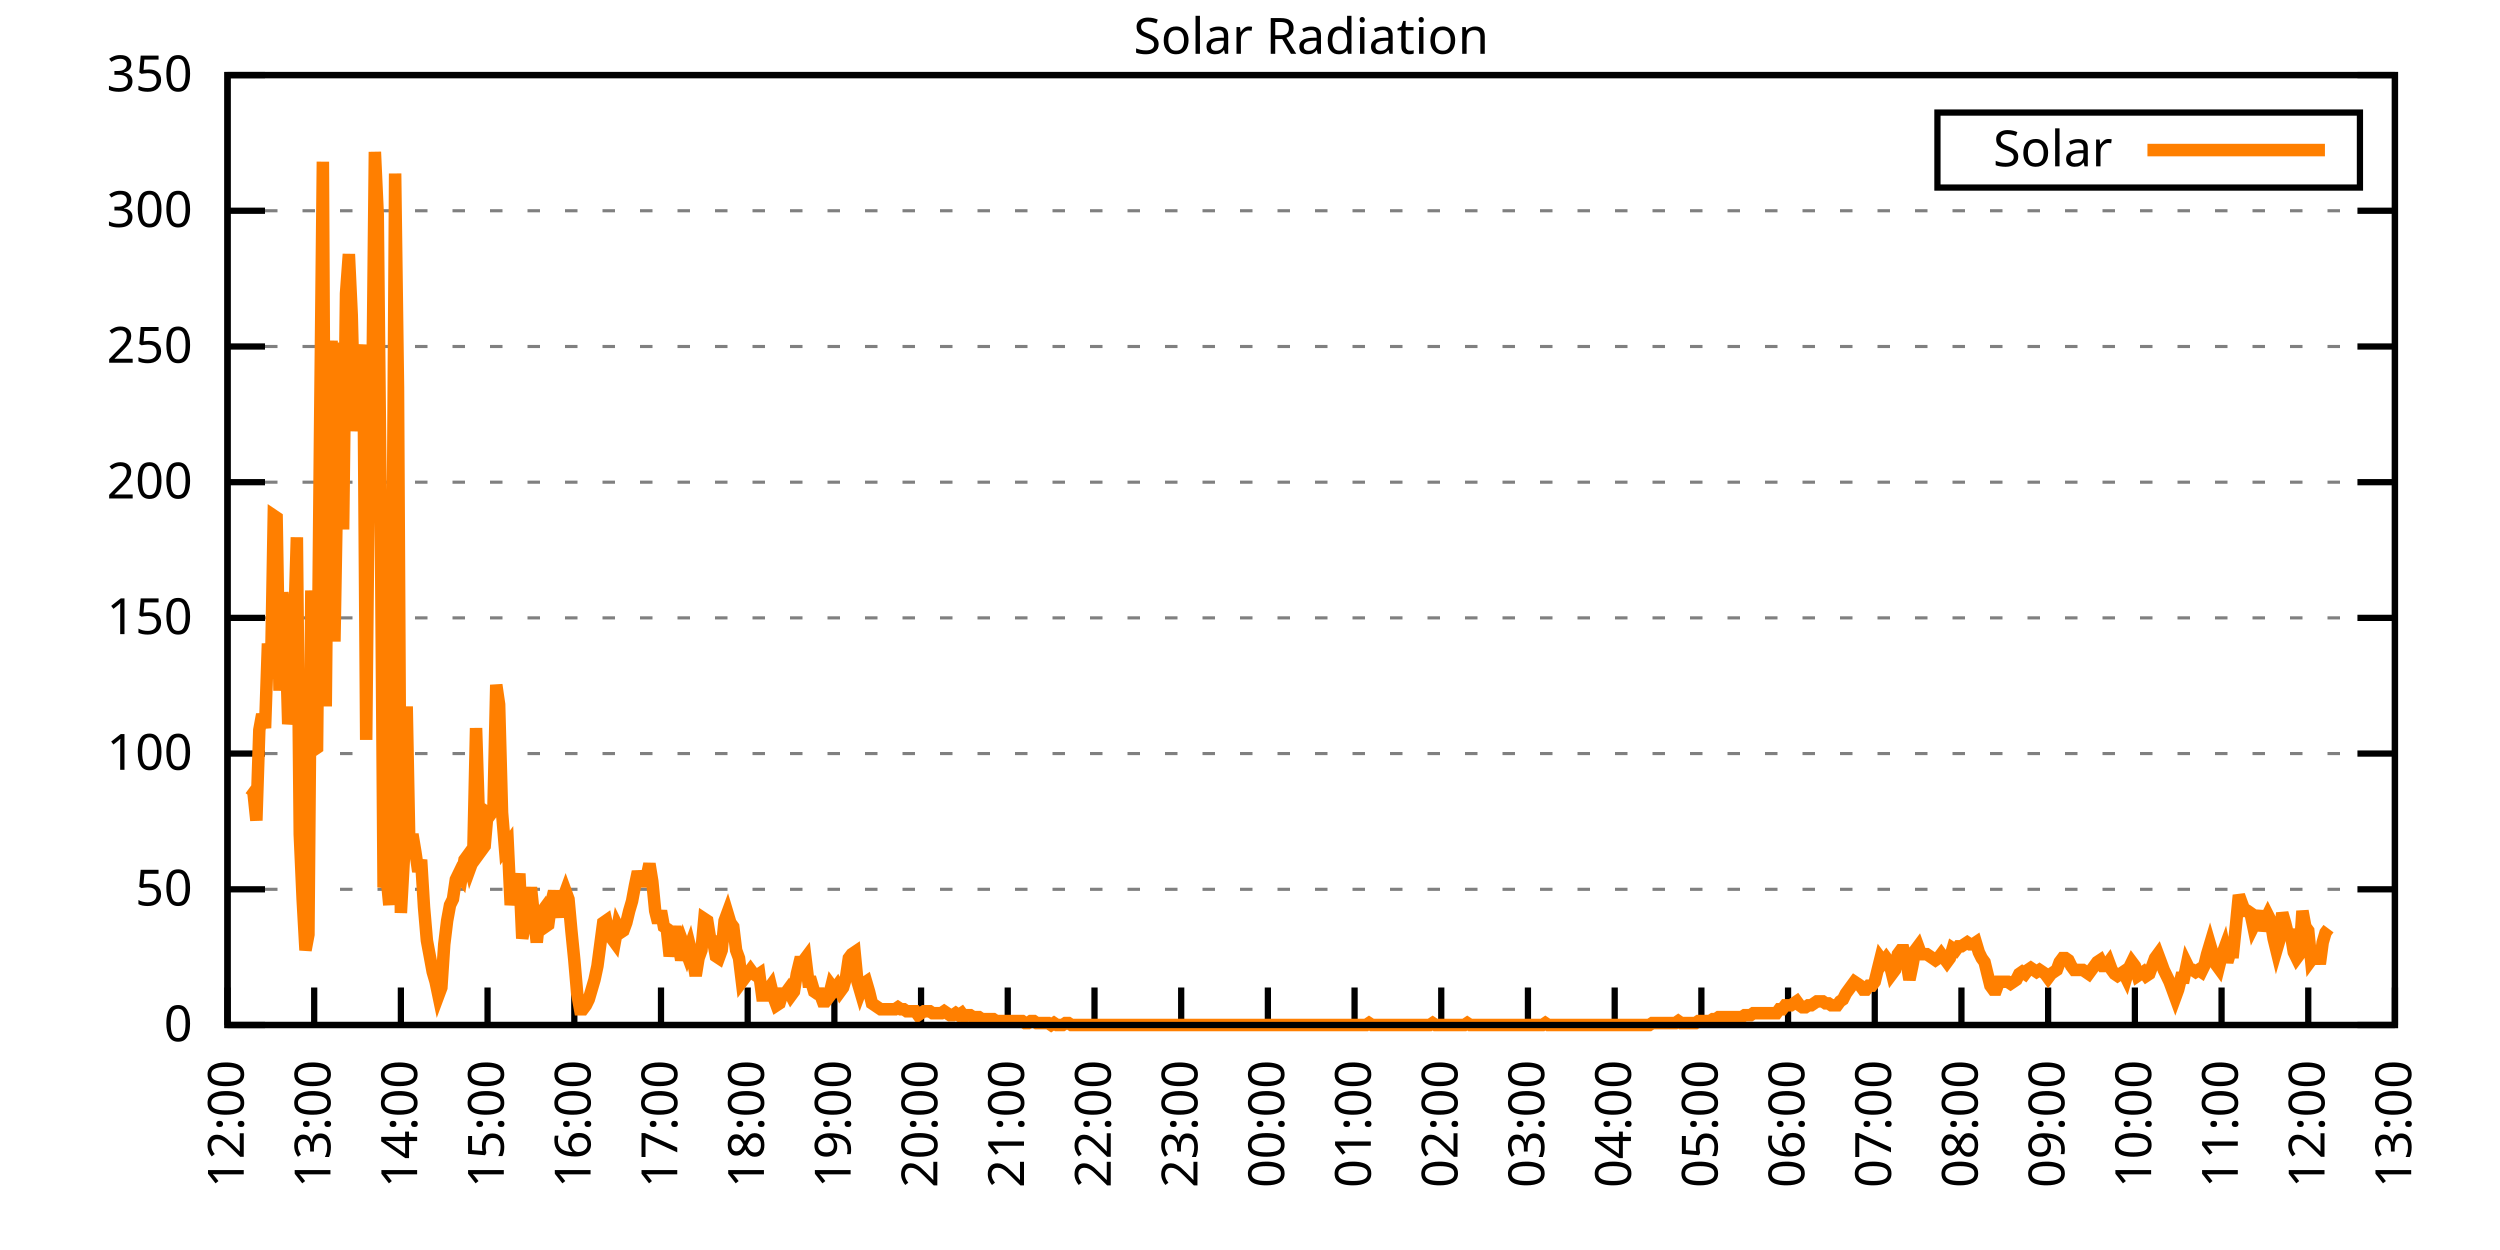
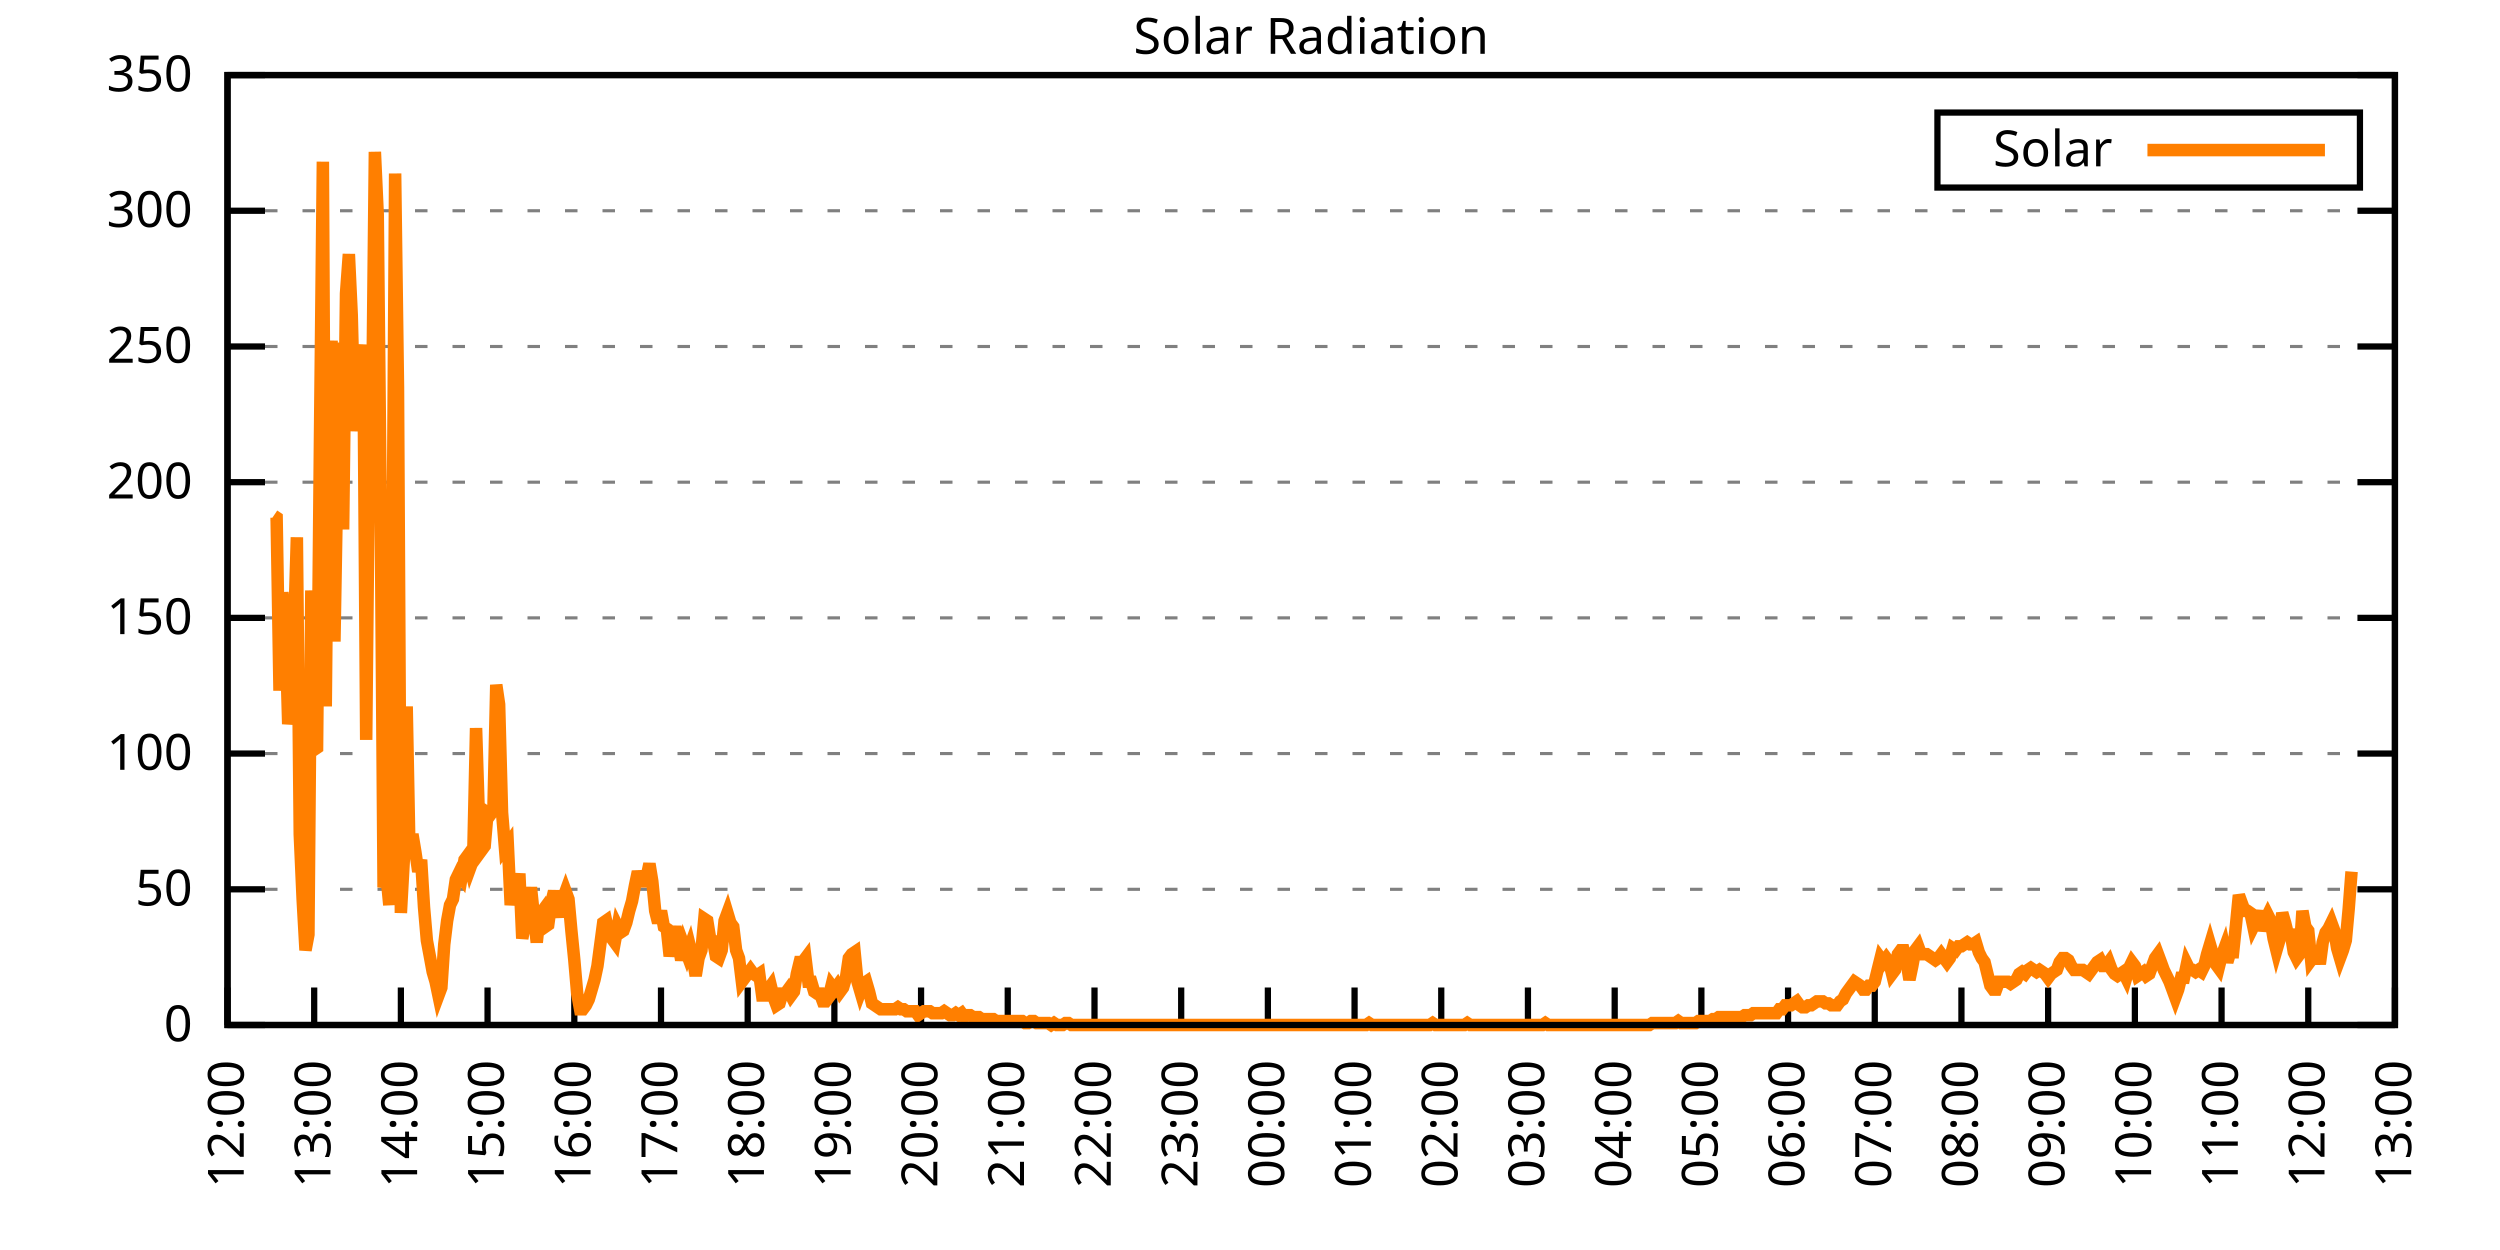
<svg xmlns="http://www.w3.org/2000/svg" xmlns:xlink="http://www.w3.org/1999/xlink" width="400" height="200" viewBox="0 0 400 200">
  <g id="gnuplot_canvas">
    <rect x="0" y="0" width="400" height="200" fill="none" />
    <defs>
      <circle id="gpDot" r="0.5" stroke-width="0.5" stroke="currentColor" />
      <path id="gpPt0" stroke-width="0.333" stroke="currentColor" d="M-1,0 h2 M0,-1 v2" />
      <path id="gpPt1" stroke-width="0.333" stroke="currentColor" d="M-1,-1 L1,1 M1,-1 L-1,1" />
      <path id="gpPt2" stroke-width="0.333" stroke="currentColor" d="M-1,0 L1,0 M0,-1 L0,1 M-1,-1 L1,1 M-1,1 L1,-1" />
      <rect id="gpPt3" stroke-width="0.333" stroke="currentColor" x="-1" y="-1" width="2" height="2" />
      <rect id="gpPt4" stroke-width="0.333" stroke="currentColor" fill="currentColor" x="-1" y="-1" width="2" height="2" />
      <circle id="gpPt5" stroke-width="0.333" stroke="currentColor" cx="0" cy="0" r="1" />
      <use xlink:href="#gpPt5" id="gpPt6" fill="currentColor" stroke="none" />
      <path id="gpPt7" stroke-width="0.333" stroke="currentColor" d="M0,-1.33 L-1.33,0.67 L1.33,0.67 z" />
      <use xlink:href="#gpPt7" id="gpPt8" fill="currentColor" stroke="none" />
      <use xlink:href="#gpPt7" id="gpPt9" stroke="currentColor" transform="rotate(180)" />
      <use xlink:href="#gpPt9" id="gpPt10" fill="currentColor" stroke="none" />
      <use xlink:href="#gpPt3" id="gpPt11" stroke="currentColor" transform="rotate(45)" />
      <use xlink:href="#gpPt11" id="gpPt12" fill="currentColor" stroke="none" />
      <path id="gpPt13" stroke-width="0.333" stroke="currentColor" d="M0,1.330 L1.265,0.411 L0.782,-1.067 L-0.782,-1.076 L-1.265,0.411 z" />
      <use xlink:href="#gpPt13" id="gpPt14" fill="currentColor" stroke="none" />
      <filter id="textbox" filterUnits="objectBoundingBox" x="0" y="0" height="1" width="1">
        <feFlood flood-color="white" flood-opacity="1" result="bgnd" />
        <feComposite in="SourceGraphic" in2="bgnd" operator="atop" />
      </filter>
      <filter id="greybox" filterUnits="objectBoundingBox" x="0" y="0" height="1" width="1">
        <feFlood flood-color="lightgrey" flood-opacity="1" result="grey" />
        <feComposite in="SourceGraphic" in2="grey" operator="atop" />
      </filter>
    </defs>
    <g fill="none" color="white" stroke="currentColor" stroke-width="1.00" stroke-linecap="butt" stroke-linejoin="miter">
</g>
    <g fill="none" color="black" stroke="currentColor" stroke-width="1.00" stroke-linecap="butt" stroke-linejoin="miter">
      <g stroke="none" shape-rendering="crispEdges">
        <polygon fill="rgb(255, 255, 255)" points="36.40,164.00 383.18,164.00 383.18,12.02 36.40,12.02 " />
      </g>
    </g>
    <g fill="none" color="black" stroke="currentColor" stroke-width="1.00" stroke-linecap="butt" stroke-linejoin="miter">
</g>
    <g fill="none" color="black" stroke="black" stroke-width="0.50" stroke-linecap="butt" stroke-linejoin="miter">
</g>
    <g fill="none" color="gray" stroke="currentColor" stroke-width="0.50" stroke-linecap="butt" stroke-linejoin="miter">
      <path stroke="gray" stroke-dasharray="2,4" class="gridline" d="M36.40,164.00 L383.19,164.00  " />
    </g>
    <g fill="none" color="gray" stroke="gray" stroke-width="1.00" stroke-linecap="butt" stroke-linejoin="miter">
</g>
    <g fill="none" color="black" stroke="currentColor" stroke-width="1.00" stroke-linecap="butt" stroke-linejoin="miter">
      <path stroke="black" d="M36.40,164.00 L42.40,164.00 M383.19,164.00 L377.19,164.00  " />
      <g transform="translate(30.80,166.60)" stroke="none" fill="black" font-family="Sans" font-size="8.00" text-anchor="end">
        <text>
          <tspan font-family="Sans"> 0</tspan>
        </text>
      </g>
    </g>
    <g fill="none" color="black" stroke="currentColor" stroke-width="1.00" stroke-linecap="butt" stroke-linejoin="miter">
</g>
    <g fill="none" color="black" stroke="black" stroke-width="0.50" stroke-linecap="butt" stroke-linejoin="miter">
</g>
    <g fill="none" color="gray" stroke="currentColor" stroke-width="0.50" stroke-linecap="butt" stroke-linejoin="miter">
      <path stroke="gray" stroke-dasharray="2,4" class="gridline" d="M36.40,142.29 L383.19,142.29  " />
    </g>
    <g fill="none" color="gray" stroke="gray" stroke-width="1.00" stroke-linecap="butt" stroke-linejoin="miter">
</g>
    <g fill="none" color="black" stroke="currentColor" stroke-width="1.00" stroke-linecap="butt" stroke-linejoin="miter">
      <path stroke="black" d="M36.40,142.29 L42.40,142.29 M383.19,142.29 L377.19,142.29  " />
      <g transform="translate(30.80,144.89)" stroke="none" fill="black" font-family="Sans" font-size="8.00" text-anchor="end">
        <text>
          <tspan font-family="Sans"> 50</tspan>
        </text>
      </g>
    </g>
    <g fill="none" color="black" stroke="currentColor" stroke-width="1.00" stroke-linecap="butt" stroke-linejoin="miter">
</g>
    <g fill="none" color="black" stroke="black" stroke-width="0.50" stroke-linecap="butt" stroke-linejoin="miter">
</g>
    <g fill="none" color="gray" stroke="currentColor" stroke-width="0.50" stroke-linecap="butt" stroke-linejoin="miter">
      <path stroke="gray" stroke-dasharray="2,4" class="gridline" d="M36.40,120.57 L383.19,120.57  " />
    </g>
    <g fill="none" color="gray" stroke="gray" stroke-width="1.00" stroke-linecap="butt" stroke-linejoin="miter">
</g>
    <g fill="none" color="black" stroke="currentColor" stroke-width="1.00" stroke-linecap="butt" stroke-linejoin="miter">
      <path stroke="black" d="M36.40,120.57 L42.40,120.57 M383.19,120.57 L377.19,120.57  " />
      <g transform="translate(30.80,123.17)" stroke="none" fill="black" font-family="Sans" font-size="8.00" text-anchor="end">
        <text>
          <tspan font-family="Sans"> 100</tspan>
        </text>
      </g>
    </g>
    <g fill="none" color="black" stroke="currentColor" stroke-width="1.00" stroke-linecap="butt" stroke-linejoin="miter">
</g>
    <g fill="none" color="black" stroke="black" stroke-width="0.50" stroke-linecap="butt" stroke-linejoin="miter">
</g>
    <g fill="none" color="gray" stroke="currentColor" stroke-width="0.50" stroke-linecap="butt" stroke-linejoin="miter">
      <path stroke="gray" stroke-dasharray="2,4" class="gridline" d="M36.40,98.86 L383.19,98.86  " />
    </g>
    <g fill="none" color="gray" stroke="gray" stroke-width="1.00" stroke-linecap="butt" stroke-linejoin="miter">
</g>
    <g fill="none" color="black" stroke="currentColor" stroke-width="1.00" stroke-linecap="butt" stroke-linejoin="miter">
      <path stroke="black" d="M36.40,98.86 L42.40,98.86 M383.19,98.86 L377.19,98.86  " />
      <g transform="translate(30.80,101.46)" stroke="none" fill="black" font-family="Sans" font-size="8.00" text-anchor="end">
        <text>
          <tspan font-family="Sans"> 150</tspan>
        </text>
      </g>
    </g>
    <g fill="none" color="black" stroke="currentColor" stroke-width="1.00" stroke-linecap="butt" stroke-linejoin="miter">
</g>
    <g fill="none" color="black" stroke="black" stroke-width="0.50" stroke-linecap="butt" stroke-linejoin="miter">
</g>
    <g fill="none" color="gray" stroke="currentColor" stroke-width="0.50" stroke-linecap="butt" stroke-linejoin="miter">
      <path stroke="gray" stroke-dasharray="2,4" class="gridline" d="M36.40,77.15 L383.19,77.15  " />
    </g>
    <g fill="none" color="gray" stroke="gray" stroke-width="1.00" stroke-linecap="butt" stroke-linejoin="miter">
</g>
    <g fill="none" color="black" stroke="currentColor" stroke-width="1.00" stroke-linecap="butt" stroke-linejoin="miter">
      <path stroke="black" d="M36.40,77.15 L42.40,77.15 M383.19,77.15 L377.19,77.15  " />
      <g transform="translate(30.80,79.75)" stroke="none" fill="black" font-family="Sans" font-size="8.00" text-anchor="end">
        <text>
          <tspan font-family="Sans"> 200</tspan>
        </text>
      </g>
    </g>
    <g fill="none" color="black" stroke="currentColor" stroke-width="1.00" stroke-linecap="butt" stroke-linejoin="miter">
</g>
    <g fill="none" color="black" stroke="black" stroke-width="0.50" stroke-linecap="butt" stroke-linejoin="miter">
</g>
    <g fill="none" color="gray" stroke="currentColor" stroke-width="0.50" stroke-linecap="butt" stroke-linejoin="miter">
      <path stroke="gray" stroke-dasharray="2,4" class="gridline" d="M36.40,55.44 L383.19,55.44  " />
    </g>
    <g fill="none" color="gray" stroke="gray" stroke-width="1.00" stroke-linecap="butt" stroke-linejoin="miter">
</g>
    <g fill="none" color="black" stroke="currentColor" stroke-width="1.00" stroke-linecap="butt" stroke-linejoin="miter">
      <path stroke="black" d="M36.40,55.44 L42.40,55.44 M383.19,55.44 L377.19,55.44  " />
      <g transform="translate(30.80,58.04)" stroke="none" fill="black" font-family="Sans" font-size="8.00" text-anchor="end">
        <text>
          <tspan font-family="Sans"> 250</tspan>
        </text>
      </g>
    </g>
    <g fill="none" color="black" stroke="currentColor" stroke-width="1.00" stroke-linecap="butt" stroke-linejoin="miter">
</g>
    <g fill="none" color="black" stroke="black" stroke-width="0.50" stroke-linecap="butt" stroke-linejoin="miter">
</g>
    <g fill="none" color="gray" stroke="currentColor" stroke-width="0.50" stroke-linecap="butt" stroke-linejoin="miter">
      <path stroke="gray" stroke-dasharray="2,4" class="gridline" d="M36.40,33.72 L383.19,33.72  " />
    </g>
    <g fill="none" color="gray" stroke="gray" stroke-width="1.00" stroke-linecap="butt" stroke-linejoin="miter">
</g>
    <g fill="none" color="black" stroke="currentColor" stroke-width="1.00" stroke-linecap="butt" stroke-linejoin="miter">
      <path stroke="black" d="M36.40,33.72 L42.40,33.72 M383.19,33.72 L377.19,33.72  " />
      <g transform="translate(30.80,36.32)" stroke="none" fill="black" font-family="Sans" font-size="8.00" text-anchor="end">
        <text>
          <tspan font-family="Sans"> 300</tspan>
        </text>
      </g>
    </g>
    <g fill="none" color="black" stroke="currentColor" stroke-width="1.00" stroke-linecap="butt" stroke-linejoin="miter">
</g>
    <g fill="none" color="black" stroke="black" stroke-width="0.50" stroke-linecap="butt" stroke-linejoin="miter">
</g>
    <g fill="none" color="gray" stroke="currentColor" stroke-width="0.50" stroke-linecap="butt" stroke-linejoin="miter">
      <path stroke="gray" stroke-dasharray="2,4" class="gridline" d="M36.40,12.01 L383.19,12.01  " />
    </g>
    <g fill="none" color="gray" stroke="gray" stroke-width="1.00" stroke-linecap="butt" stroke-linejoin="miter">
</g>
    <g fill="none" color="black" stroke="currentColor" stroke-width="1.00" stroke-linecap="butt" stroke-linejoin="miter">
      <path stroke="black" d="M36.40,12.01 L42.40,12.01 M383.19,12.01 L377.19,12.01  " />
      <g transform="translate(30.80,14.61)" stroke="none" fill="black" font-family="Sans" font-size="8.00" text-anchor="end">
        <text>
          <tspan font-family="Sans"> 350</tspan>
        </text>
      </g>
    </g>
    <g fill="none" color="black" stroke="currentColor" stroke-width="1.00" stroke-linecap="butt" stroke-linejoin="miter">
      <path stroke="black" d="M36.40,164.00 L36.40,158.00  " />
      <g transform="translate(39.00,169.60) rotate(270.00)" stroke="none" fill="black" font-family="Sans" font-size="8.00" text-anchor="end">
        <text>
          <tspan font-family="Sans">12:00</tspan>
        </text>
      </g>
    </g>
    <g fill="none" color="black" stroke="currentColor" stroke-width="1.00" stroke-linecap="butt" stroke-linejoin="miter">
      <path stroke="black" d="M50.27,164.00 L50.27,158.00  " />
      <g transform="translate(52.87,169.60) rotate(270.00)" stroke="none" fill="black" font-family="Sans" font-size="8.00" text-anchor="end">
        <text>
          <tspan font-family="Sans">13:00</tspan>
        </text>
      </g>
    </g>
    <g fill="none" color="black" stroke="currentColor" stroke-width="1.00" stroke-linecap="butt" stroke-linejoin="miter">
      <path stroke="black" d="M64.14,164.00 L64.14,158.00  " />
      <g transform="translate(66.74,169.60) rotate(270.00)" stroke="none" fill="black" font-family="Sans" font-size="8.00" text-anchor="end">
        <text>
          <tspan font-family="Sans">14:00</tspan>
        </text>
      </g>
    </g>
    <g fill="none" color="black" stroke="currentColor" stroke-width="1.00" stroke-linecap="butt" stroke-linejoin="miter">
      <path stroke="black" d="M78.01,164.00 L78.01,158.00  " />
      <g transform="translate(80.61,169.60) rotate(270.00)" stroke="none" fill="black" font-family="Sans" font-size="8.00" text-anchor="end">
        <text>
          <tspan font-family="Sans">15:00</tspan>
        </text>
      </g>
    </g>
    <g fill="none" color="black" stroke="currentColor" stroke-width="1.00" stroke-linecap="butt" stroke-linejoin="miter">
      <path stroke="black" d="M91.89,164.00 L91.89,158.00  " />
      <g transform="translate(94.49,169.60) rotate(270.00)" stroke="none" fill="black" font-family="Sans" font-size="8.00" text-anchor="end">
        <text>
          <tspan font-family="Sans">16:00</tspan>
        </text>
      </g>
    </g>
    <g fill="none" color="black" stroke="currentColor" stroke-width="1.00" stroke-linecap="butt" stroke-linejoin="miter">
      <path stroke="black" d="M105.76,164.00 L105.76,158.00  " />
      <g transform="translate(108.36,169.60) rotate(270.00)" stroke="none" fill="black" font-family="Sans" font-size="8.00" text-anchor="end">
        <text>
          <tspan font-family="Sans">17:00</tspan>
        </text>
      </g>
    </g>
    <g fill="none" color="black" stroke="currentColor" stroke-width="1.00" stroke-linecap="butt" stroke-linejoin="miter">
      <path stroke="black" d="M119.63,164.00 L119.63,158.00  " />
      <g transform="translate(122.23,169.60) rotate(270.00)" stroke="none" fill="black" font-family="Sans" font-size="8.00" text-anchor="end">
        <text>
          <tspan font-family="Sans">18:00</tspan>
        </text>
      </g>
    </g>
    <g fill="none" color="black" stroke="currentColor" stroke-width="1.00" stroke-linecap="butt" stroke-linejoin="miter">
      <path stroke="black" d="M133.50,164.00 L133.50,158.00  " />
      <g transform="translate(136.10,169.60) rotate(270.00)" stroke="none" fill="black" font-family="Sans" font-size="8.00" text-anchor="end">
        <text>
          <tspan font-family="Sans">19:00</tspan>
        </text>
      </g>
    </g>
    <g fill="none" color="black" stroke="currentColor" stroke-width="1.00" stroke-linecap="butt" stroke-linejoin="miter">
      <path stroke="black" d="M147.37,164.00 L147.37,158.00  " />
      <g transform="translate(149.97,169.60) rotate(270.00)" stroke="none" fill="black" font-family="Sans" font-size="8.00" text-anchor="end">
        <text>
          <tspan font-family="Sans">20:00</tspan>
        </text>
      </g>
    </g>
    <g fill="none" color="black" stroke="currentColor" stroke-width="1.00" stroke-linecap="butt" stroke-linejoin="miter">
      <path stroke="black" d="M161.24,164.00 L161.24,158.00  " />
      <g transform="translate(163.84,169.60) rotate(270.00)" stroke="none" fill="black" font-family="Sans" font-size="8.00" text-anchor="end">
        <text>
          <tspan font-family="Sans">21:00</tspan>
        </text>
      </g>
    </g>
    <g fill="none" color="black" stroke="currentColor" stroke-width="1.00" stroke-linecap="butt" stroke-linejoin="miter">
      <path stroke="black" d="M175.12,164.00 L175.12,158.00  " />
      <g transform="translate(177.72,169.60) rotate(270.00)" stroke="none" fill="black" font-family="Sans" font-size="8.00" text-anchor="end">
        <text>
          <tspan font-family="Sans">22:00</tspan>
        </text>
      </g>
    </g>
    <g fill="none" color="black" stroke="currentColor" stroke-width="1.00" stroke-linecap="butt" stroke-linejoin="miter">
      <path stroke="black" d="M188.99,164.00 L188.99,158.00  " />
      <g transform="translate(191.59,169.60) rotate(270.00)" stroke="none" fill="black" font-family="Sans" font-size="8.00" text-anchor="end">
        <text>
          <tspan font-family="Sans">23:00</tspan>
        </text>
      </g>
    </g>
    <g fill="none" color="black" stroke="currentColor" stroke-width="1.00" stroke-linecap="butt" stroke-linejoin="miter">
      <path stroke="black" d="M202.86,164.00 L202.86,158.00  " />
      <g transform="translate(205.46,169.60) rotate(270.00)" stroke="none" fill="black" font-family="Sans" font-size="8.00" text-anchor="end">
        <text>
          <tspan font-family="Sans">00:00</tspan>
        </text>
      </g>
    </g>
    <g fill="none" color="black" stroke="currentColor" stroke-width="1.00" stroke-linecap="butt" stroke-linejoin="miter">
      <path stroke="black" d="M216.73,164.00 L216.73,158.00  " />
      <g transform="translate(219.33,169.60) rotate(270.00)" stroke="none" fill="black" font-family="Sans" font-size="8.00" text-anchor="end">
        <text>
          <tspan font-family="Sans">01:00</tspan>
        </text>
      </g>
    </g>
    <g fill="none" color="black" stroke="currentColor" stroke-width="1.00" stroke-linecap="butt" stroke-linejoin="miter">
      <path stroke="black" d="M230.60,164.00 L230.60,158.00  " />
      <g transform="translate(233.20,169.60) rotate(270.00)" stroke="none" fill="black" font-family="Sans" font-size="8.00" text-anchor="end">
        <text>
          <tspan font-family="Sans">02:00</tspan>
        </text>
      </g>
    </g>
    <g fill="none" color="black" stroke="currentColor" stroke-width="1.00" stroke-linecap="butt" stroke-linejoin="miter">
      <path stroke="black" d="M244.47,164.00 L244.47,158.00  " />
      <g transform="translate(247.07,169.60) rotate(270.00)" stroke="none" fill="black" font-family="Sans" font-size="8.00" text-anchor="end">
        <text>
          <tspan font-family="Sans">03:00</tspan>
        </text>
      </g>
    </g>
    <g fill="none" color="black" stroke="currentColor" stroke-width="1.00" stroke-linecap="butt" stroke-linejoin="miter">
      <path stroke="black" d="M258.35,164.00 L258.35,158.00  " />
      <g transform="translate(260.95,169.60) rotate(270.00)" stroke="none" fill="black" font-family="Sans" font-size="8.00" text-anchor="end">
        <text>
          <tspan font-family="Sans">04:00</tspan>
        </text>
      </g>
    </g>
    <g fill="none" color="black" stroke="currentColor" stroke-width="1.00" stroke-linecap="butt" stroke-linejoin="miter">
      <path stroke="black" d="M272.22,164.00 L272.22,158.00  " />
      <g transform="translate(274.82,169.60) rotate(270.00)" stroke="none" fill="black" font-family="Sans" font-size="8.00" text-anchor="end">
        <text>
          <tspan font-family="Sans">05:00</tspan>
        </text>
      </g>
    </g>
    <g fill="none" color="black" stroke="currentColor" stroke-width="1.00" stroke-linecap="butt" stroke-linejoin="miter">
      <path stroke="black" d="M286.09,164.00 L286.09,158.00  " />
      <g transform="translate(288.69,169.60) rotate(270.00)" stroke="none" fill="black" font-family="Sans" font-size="8.00" text-anchor="end">
        <text>
          <tspan font-family="Sans">06:00</tspan>
        </text>
      </g>
    </g>
    <g fill="none" color="black" stroke="currentColor" stroke-width="1.00" stroke-linecap="butt" stroke-linejoin="miter">
      <path stroke="black" d="M299.96,164.00 L299.96,158.00  " />
      <g transform="translate(302.56,169.60) rotate(270.00)" stroke="none" fill="black" font-family="Sans" font-size="8.00" text-anchor="end">
        <text>
          <tspan font-family="Sans">07:00</tspan>
        </text>
      </g>
    </g>
    <g fill="none" color="black" stroke="currentColor" stroke-width="1.00" stroke-linecap="butt" stroke-linejoin="miter">
      <path stroke="black" d="M313.83,164.00 L313.83,158.00  " />
      <g transform="translate(316.43,169.60) rotate(270.00)" stroke="none" fill="black" font-family="Sans" font-size="8.00" text-anchor="end">
        <text>
          <tspan font-family="Sans">08:00</tspan>
        </text>
      </g>
    </g>
    <g fill="none" color="black" stroke="currentColor" stroke-width="1.00" stroke-linecap="butt" stroke-linejoin="miter">
      <path stroke="black" d="M327.70,164.00 L327.70,158.00  " />
      <g transform="translate(330.30,169.60) rotate(270.00)" stroke="none" fill="black" font-family="Sans" font-size="8.00" text-anchor="end">
        <text>
          <tspan font-family="Sans">09:00</tspan>
        </text>
      </g>
    </g>
    <g fill="none" color="black" stroke="currentColor" stroke-width="1.00" stroke-linecap="butt" stroke-linejoin="miter">
      <path stroke="black" d="M341.58,164.00 L341.58,158.00  " />
      <g transform="translate(344.18,169.60) rotate(270.00)" stroke="none" fill="black" font-family="Sans" font-size="8.00" text-anchor="end">
        <text>
          <tspan font-family="Sans">10:00</tspan>
        </text>
      </g>
    </g>
    <g fill="none" color="black" stroke="currentColor" stroke-width="1.00" stroke-linecap="butt" stroke-linejoin="miter">
      <path stroke="black" d="M355.45,164.00 L355.45,158.00  " />
      <g transform="translate(358.05,169.60) rotate(270.00)" stroke="none" fill="black" font-family="Sans" font-size="8.00" text-anchor="end">
        <text>
          <tspan font-family="Sans">11:00</tspan>
        </text>
      </g>
    </g>
    <g fill="none" color="black" stroke="currentColor" stroke-width="1.00" stroke-linecap="butt" stroke-linejoin="miter">
      <path stroke="black" d="M369.32,164.00 L369.32,158.00  " />
      <g transform="translate(371.92,169.60) rotate(270.00)" stroke="none" fill="black" font-family="Sans" font-size="8.00" text-anchor="end">
        <text>
          <tspan font-family="Sans">12:00</tspan>
        </text>
      </g>
    </g>
    <g fill="none" color="black" stroke="currentColor" stroke-width="1.00" stroke-linecap="butt" stroke-linejoin="miter">
      <path stroke="black" d="M383.19,164.00 L383.19,158.00  " />
      <g transform="translate(385.79,169.60) rotate(270.00)" stroke="none" fill="black" font-family="Sans" font-size="8.00" text-anchor="end">
        <text>
          <tspan font-family="Sans">13:00</tspan>
        </text>
      </g>
    </g>
    <g fill="none" color="black" stroke="currentColor" stroke-width="1.00" stroke-linecap="butt" stroke-linejoin="miter">
</g>
    <g fill="none" color="black" stroke="currentColor" stroke-width="1.00" stroke-linecap="butt" stroke-linejoin="miter">
      <path stroke="black" d="M36.40,12.01 L36.40,164.00 L383.19,164.00 L383.19,12.01 L36.40,12.01 Z  " />
    </g>
    <g fill="none" color="black" stroke="currentColor" stroke-width="1.00" stroke-linecap="butt" stroke-linejoin="miter">
</g>
    <g fill="none" color="black" stroke="currentColor" stroke-width="1.00" stroke-linecap="butt" stroke-linejoin="miter">
      <path stroke="black" d="M309.99,30.01 L309.99,18.01 L377.59,18.01 L377.59,30.01 L309.99,30.01 Z  " />
    </g>
    <g id="Solar_Radiation_plot_1">
      <g fill="none" color="white" stroke="black" stroke-width="2.00" stroke-linecap="butt" stroke-linejoin="miter">
</g>
      <g fill="none" color="black" stroke="currentColor" stroke-width="2.00" stroke-linecap="butt" stroke-linejoin="miter">
        <g transform="translate(337.99,26.61)" stroke="none" fill="black" font-family="Sans" font-size="8.00" text-anchor="end">
          <text>
            <tspan font-family="Sans">Solar</tspan>
          </text>
        </g>
      </g>
      <g fill="none" color="black" stroke="currentColor" stroke-width="2.00" stroke-linecap="butt" stroke-linejoin="miter">
-         <path stroke="rgb(255, 127,   0)" d="M343.59,24.01 L371.99,24.01 M40.10,127.50 L40.56,126.87 L41.02,131.28 L41.49,116.80 L41.95,114.29 L42.41,116.49   L42.87,102.96 L43.34,108.62 L43.80,82.51 L44.26,82.82 L44.72,110.51 L45.19,94.78 L45.65,99.50 L46.11,115.86   L46.57,112.71 L47.03,101.70 L47.50,85.97 L47.96,133.48 L48.42,143.86 L48.88,152.04 L49.35,149.53 L49.81,94.47   L50.27,119.95 L50.73,119.64 L51.20,69.61 L51.66,25.87 L52.12,113.03 L52.58,65.20 L53.05,54.51 L53.51,102.65   L53.97,75.90 L54.43,54.82 L54.90,84.71 L55.36,46.96 L55.82,40.66 L56.28,50.42 L56.75,68.98 L57.21,62.69   L57.67,60.17 L58.13,55.14 L58.59,118.38 L59.06,70.55 L59.52,67.72 L59.98,24.30 L60.44,34.37 L60.91,80.62   L61.37,141.98 L61.83,140.09 L62.29,144.81 L62.76,97.93 L63.22,27.76 L63.68,62.06 L64.14,146.07 L64.61,137.57   L65.07,113.03 L65.53,136.94 L65.99,133.48 L66.46,136.31 L66.92,139.46 L67.38,137.57 L67.84,145.12 L68.30,150.47   L68.77,152.99 L69.23,155.50 L69.69,157.08 L70.15,159.28 L70.62,158.02 L71.08,151.10 L71.54,147.32 L72.00,144.81   L72.47,143.86 L72.93,140.72 L73.39,139.77 L73.85,140.40 L74.32,137.57 L74.78,136.94 L75.24,138.83 L75.70,137.57   L76.17,116.49 L76.63,130.96 L77.09,136.00 L77.55,135.37 L78.01,130.02 L78.48,130.33 L78.94,129.70 L79.40,109.57   L79.86,112.71 L80.33,130.02 L80.79,135.68 L81.25,135.05 L81.71,144.81 L82.18,141.35 L82.64,143.23 L83.10,139.77   L83.56,150.16 L84.03,147.64 L84.49,146.07 L84.95,141.98 L85.41,146.38 L85.88,150.79 L86.34,146.38 L86.80,145.75   L87.26,148.27 L87.72,147.95 L88.19,144.49 L88.65,142.60 L89.11,144.81 L89.57,146.70 L90.04,143.86 L90.50,142.60   L90.96,143.86 L91.42,148.90 L91.89,153.62 L92.35,158.97 L92.81,161.48 L93.27,161.48 L93.74,160.85 L94.20,159.91   L94.66,158.34 L95.12,156.76 L95.59,154.56 L96.05,151.10 L96.51,147.64 L96.97,147.32 L97.44,149.53 L97.90,150.16   L98.36,150.79 L98.82,148.27 L99.28,149.21 L99.75,148.90 L100.21,147.64 L100.67,145.75 L101.13,144.18 L101.60,141.66   L102.06,139.46 L102.52,141.03 L102.98,141.03 L103.45,140.40 L103.91,138.20 L104.37,141.03 L104.83,145.75 L105.30,147.64   L105.76,145.75 L106.22,148.27 L106.68,148.58 L107.15,152.99 L107.61,150.47 L108.07,148.27 L108.53,150.79 L108.99,153.62   L109.46,151.41 L109.92,152.67 L110.38,151.41 L110.84,153.30 L111.31,156.13 L111.77,153.30 L112.23,152.04 L112.69,147.01   L113.16,147.32 L113.62,150.16 L114.08,150.47 L114.54,152.99 L115.01,153.30 L115.47,152.04 L115.93,147.32 L116.39,146.07   L116.86,147.64 L117.32,148.27 L117.78,152.04 L118.24,153.30 L118.70,157.08 L119.17,156.45 L119.63,155.82 L120.09,155.19   L120.55,155.82 L121.02,156.13 L121.48,155.82 L121.94,159.28 L122.40,159.28 L122.87,158.34 L123.33,157.71 L123.79,159.60   L124.25,160.85 L124.72,160.54 L125.18,158.97 L125.64,158.97 L126.10,158.34 L126.57,159.28 L127.03,158.65 L127.49,155.82   L127.95,153.93 L128.41,153.93 L128.88,153.30 L129.34,157.08 L129.80,157.08 L130.26,158.65 L130.73,158.97 L131.19,158.97   L131.65,160.22 L132.11,160.22 L132.58,159.60 L133.04,157.71 L133.50,158.34 L133.96,157.71 L134.43,158.65 L134.89,158.02   L135.35,156.45 L135.81,153.30 L136.28,152.67 L136.74,152.36 L137.20,157.08 L137.66,158.65 L138.13,157.39 L138.59,157.08   L139.05,158.65 L139.51,160.54 L139.97,160.85 L140.44,161.17 L140.90,161.48 L141.36,161.48 L141.82,161.48 L142.29,161.48   L142.75,161.48 L143.21,161.48 L143.67,161.17 L144.14,161.48 L144.60,161.48 L145.06,161.80 L145.52,161.80 L145.99,161.80   L146.45,161.80 L146.91,162.43 L147.37,162.11 L147.84,161.80 L148.30,161.80 L148.76,161.80 L149.22,162.11 L149.68,162.11   L150.15,162.11 L150.61,162.11 L151.07,161.80 L151.53,162.11 L152.00,162.43 L152.46,162.43 L152.92,162.11 L153.38,162.43   L153.85,162.11 L154.31,162.74 L154.77,162.43 L155.23,162.43 L155.70,162.74 L156.16,162.74 L156.62,162.74 L157.08,163.06   L157.55,163.06 L158.01,163.06 L158.47,163.06 L158.93,163.06 L159.39,163.37 L159.86,163.37 L160.32,163.37 L160.78,163.37   L161.24,163.37 L161.71,163.37 L162.17,163.37 L162.63,163.37 L163.09,163.37 L163.56,163.37 L164.02,163.69 L164.48,163.69   L164.94,163.37 L165.41,163.37 L165.87,163.69 L166.33,163.69 L166.79,163.69 L167.26,163.69 L167.72,163.69 L168.18,164.00   L168.64,163.69 L169.10,164.00 L169.57,164.00 L170.03,164.00 L170.49,163.69 L170.95,163.69 L171.42,164.00 L171.88,164.00   L172.34,164.00 L172.80,164.00 L173.27,164.00 L173.73,164.00 L174.19,164.00 L174.65,164.00 L175.12,164.00 L175.58,164.00   L176.04,164.00 L176.50,164.00 L176.97,164.00 L177.43,164.00 L177.89,164.00 L178.35,164.00 L178.82,164.00 L179.28,164.00   L179.74,164.00 L180.20,164.00 L180.66,164.00 L181.13,164.00 L181.59,164.00 L182.05,164.00 L182.51,164.00 L182.98,164.00   L183.44,164.00 L183.90,164.00 L184.36,164.00 L184.83,164.00 L185.29,164.00 L185.75,164.00 L186.21,164.00 L186.68,164.00   L187.14,164.00 L187.60,164.00 L188.06,164.00 L188.53,164.00 L188.99,164.00 L189.45,164.00 L189.91,164.00 L190.37,164.00   L190.84,164.00 L191.30,164.00 L191.76,164.00 L192.22,164.00 L192.69,164.00 L193.15,164.00 L193.61,164.00 L194.07,164.00   L194.54,164.00 L195.00,164.00 L195.46,164.00 L195.92,164.00 L196.39,164.00 L196.85,164.00 L197.31,164.00 L197.77,164.00   L198.24,164.00 L198.70,164.00 L199.16,164.00 L199.62,164.00 L200.08,164.00 L200.55,164.00 L201.01,164.00 L201.47,164.00   L201.93,164.00 L202.40,164.00 L202.86,164.00 L203.32,164.00 L203.78,164.00 L204.25,164.00 L204.71,164.00 L205.17,164.00   L205.63,164.00 L206.10,164.00 L206.56,164.00 L207.02,164.00 L207.48,164.00 L207.95,164.00 L208.41,164.00 L208.87,164.00   L209.33,164.00 L209.80,164.00 L210.26,164.00 L210.72,164.00 L211.18,164.00 L211.64,164.00 L212.11,164.00 L212.57,164.00   L213.03,164.00 L213.49,164.00 L213.96,164.00 L214.42,164.00 L214.88,164.00 L215.34,164.00 L215.81,164.00 L216.27,164.00   L216.73,164.00 L217.19,164.00 L217.66,164.00 L218.12,164.00 L218.58,164.00 L219.04,163.69 L219.51,164.00 L219.97,164.00   L220.43,164.00 L220.89,164.00 L221.35,164.00 L221.82,164.00 L222.28,164.00 L222.74,164.00 L223.20,164.00 L223.67,164.00   L224.13,164.00 L224.59,164.00 L225.05,164.00 L225.52,164.00 L225.98,164.00 L226.44,164.00 L226.90,164.00 L227.37,164.00   L227.83,164.00 L228.29,164.00 L228.75,164.00 L229.22,163.69 L229.68,164.00 L230.14,164.00 L230.60,164.00 L231.06,164.00   L231.53,164.00 L231.99,164.00 L232.45,164.00 L232.91,164.00 L233.38,164.00 L233.84,164.00 L234.30,164.00 L234.76,163.69   L235.23,164.00 L235.69,164.00 L236.15,164.00 L236.61,164.00 L237.08,164.00 L237.54,164.00 L238.00,164.00 L238.46,164.00   L238.93,164.00 L239.39,164.00 L239.85,164.00 L240.31,164.00 L240.77,164.00 L241.24,164.00 L241.70,164.00 L242.16,164.00   L242.62,164.00 L243.09,164.00 L243.55,164.00 L244.01,164.00 L244.47,164.00 L244.94,164.00 L245.40,164.00 L245.86,164.00   L246.32,164.00 L246.79,164.00 L247.25,163.69 L247.71,164.00 L248.17,164.00 L248.64,164.00 L249.10,164.00 L249.56,164.00   L250.02,164.00 L250.49,164.00 L250.95,164.00 L251.41,164.00 L251.87,164.00 L252.33,164.00 L252.80,164.00 L253.26,164.00   L253.72,164.00 L254.18,164.00 L254.65,164.00 L255.11,164.00 L255.57,164.00 L256.03,164.00 L256.50,164.00 L256.96,164.00   L257.42,164.00 L257.88,164.00 L258.35,164.00 L258.81,164.00 L259.27,164.00 L259.73,164.00 L260.20,164.00 L260.66,164.00   L261.12,164.00 L261.58,164.00 L262.04,164.00 L262.51,164.00 L262.97,164.00 L263.43,164.00 L263.89,164.00 L264.36,163.69   L264.82,163.69 L265.28,163.69 L265.74,163.69 L266.21,163.69 L266.67,163.69 L267.13,163.69 L267.59,163.69 L268.06,163.69   L268.52,163.37 L268.98,163.69 L269.44,163.69 L269.91,163.69 L270.37,163.69 L270.83,163.69 L271.29,163.69 L271.75,163.37   L272.22,163.37 L272.68,163.37 L273.14,163.37 L273.60,163.37 L274.07,163.06 L274.53,163.06 L274.99,162.74 L275.45,162.74   L275.92,162.74 L276.38,162.74 L276.84,162.74 L277.30,162.74 L277.77,162.74 L278.23,162.74 L278.69,162.74 L279.15,162.43   L279.62,162.43 L280.08,162.43 L280.54,162.11 L281.00,162.11 L281.46,162.11 L281.93,162.11 L282.39,162.11 L282.85,162.11   L283.31,162.11 L283.78,162.11 L284.24,162.11 L284.70,161.48 L285.16,161.48 L285.63,160.85 L286.09,160.85 L286.55,160.85   L287.01,160.54 L287.48,160.22 L287.94,160.85 L288.40,161.17 L288.86,161.17 L289.33,160.85 L289.79,160.85 L290.25,160.54   L290.71,160.22 L291.18,160.22 L291.64,160.22 L292.10,160.54 L292.56,160.54 L293.02,160.85 L293.49,160.85 L293.95,160.85   L294.41,160.22 L294.87,159.91 L295.34,158.97 L295.80,158.34 L296.26,157.71 L296.72,157.08 L297.19,157.39 L297.65,157.71   L298.11,158.34 L298.57,158.34 L299.04,157.71 L299.50,157.71 L299.96,157.08 L300.42,155.19 L300.89,153.30 L301.35,153.93   L301.81,153.30 L302.27,153.93 L302.73,155.82 L303.20,155.19 L303.66,152.67 L304.12,152.04 L304.58,152.04 L305.05,153.93   L305.51,156.76 L305.97,154.56 L306.43,152.04 L306.90,151.41 L307.36,152.67 L307.82,152.67 L308.28,152.67 L308.75,152.99   L309.21,153.30 L309.67,153.62 L310.13,153.30 L310.60,152.67 L311.06,153.30 L311.52,153.93 L311.98,153.30 L312.44,151.73   L312.91,152.04 L313.37,151.41 L313.83,151.41 L314.29,151.10 L314.76,150.79 L315.22,151.10 L315.68,151.10 L316.14,150.79   L316.61,152.36 L317.07,153.30 L317.53,153.93 L317.99,155.82 L318.46,157.71 L318.92,158.34 L319.38,158.34 L319.84,157.08   L320.31,157.08 L320.77,157.08 L321.23,157.08 L321.69,157.39 L322.15,157.08 L322.62,156.76 L323.08,155.82 L323.54,155.50   L324.00,155.82 L324.47,155.19 L324.93,154.88 L325.39,155.19 L325.85,155.50 L326.32,155.19 L326.78,155.50 L327.24,155.82   L327.70,156.45 L328.17,155.82 L328.63,155.50 L329.09,155.19 L329.55,153.93 L330.02,153.30 L330.48,153.30 L330.94,153.62   L331.40,154.56 L331.87,155.19 L332.33,155.19 L332.79,155.19 L333.25,155.19 L333.71,155.50 L334.18,155.82 L334.64,155.19   L335.10,154.56 L335.56,153.93 L336.03,153.62 L336.49,154.56 L336.95,154.56 L337.41,153.93 L337.88,155.19 L338.34,155.82   L338.80,156.13 L339.26,155.82 L339.73,155.50 L340.19,156.45 L340.65,154.88 L341.11,153.93 L341.58,154.56 L342.04,156.13   L342.50,155.82 L342.96,155.50 L343.42,156.13 L343.89,155.82 L344.35,154.56 L344.81,153.30 L345.27,152.67 L345.74,153.93   L346.20,155.19 L346.66,156.13 L347.12,157.08 L347.59,158.34 L348.05,159.60 L348.51,158.34 L348.97,156.45 L349.44,156.45   L349.90,154.25 L350.36,155.19 L350.82,155.19 L351.29,155.50 L351.75,155.19 L352.21,155.50 L352.67,154.56 L353.13,152.67   L353.60,151.10 L354.06,152.67 L354.52,154.25 L354.98,154.88 L355.45,152.99 L355.91,151.73 L356.37,153.93 L356.83,152.36   L357.30,152.36 L357.76,147.95 L358.22,143.23 L358.68,144.49 L359.15,145.75 L359.61,145.75 L360.07,146.07 L360.53,148.27   L361.00,147.32 L361.46,145.75 L361.92,148.90 L362.38,147.32 L362.84,146.38 L363.31,147.32 L363.77,150.16 L364.23,152.04   L364.69,150.47 L365.16,146.07 L365.62,147.64 L366.08,149.53 L366.54,149.53 L367.01,152.36 L367.47,153.30 L367.93,152.67   L368.39,145.75 L368.86,148.27 L369.32,148.90 L369.78,153.62 L370.24,152.99 L370.71,151.41 L371.17,154.25 L371.63,150.79   L372.09,149.21 L372.56,148.58  " />
+         <path stroke="rgb(255, 127,   0)" d="M343.59,24.01 L371.99,24.01 M43.80,82.51 L44.26,82.82 L44.72,110.51 L45.19,94.78 L45.65,99.50 L46.11,115.86   L46.57,112.71 L47.03,101.70 L47.50,85.97 L47.96,133.48 L48.42,143.86 L48.88,152.04 L49.35,149.53 L49.81,94.47   L50.27,119.95 L50.73,119.64 L51.20,69.61 L51.66,25.87 L52.12,113.03 L52.58,65.20 L53.05,54.51 L53.51,102.65   L53.97,75.90 L54.43,54.82 L54.90,84.71 L55.36,46.96 L55.82,40.66 L56.28,50.42 L56.75,68.98 L57.21,62.69   L57.67,60.17 L58.13,55.14 L58.59,118.38 L59.06,70.55 L59.52,67.72 L59.98,24.30 L60.44,34.37 L60.91,80.62   L61.37,141.98 L61.83,140.09 L62.29,144.81 L62.76,97.93 L63.22,27.76 L63.68,62.06 L64.14,146.07 L64.61,137.57   L65.07,113.03 L65.53,136.94 L65.99,133.48 L66.46,136.31 L66.92,139.46 L67.38,137.57 L67.84,145.12 L68.30,150.47   L68.77,152.99 L69.23,155.50 L69.69,157.08 L70.15,159.28 L70.62,158.02 L71.08,151.10 L71.54,147.32 L72.00,144.81   L72.47,143.86 L72.93,140.72 L73.39,139.77 L73.85,140.40 L74.32,137.57 L74.78,136.94 L75.24,138.83 L75.70,137.57   L76.17,116.49 L76.63,130.96 L77.09,136.00 L77.55,135.37 L78.01,130.02 L78.48,130.33 L78.94,129.70 L79.40,109.57   L79.86,112.71 L80.33,130.02 L80.79,135.68 L81.25,135.05 L81.71,144.81 L82.18,141.35 L82.64,143.23 L83.10,139.77   L83.56,150.16 L84.03,147.64 L84.49,146.07 L84.95,141.98 L85.41,146.38 L85.88,150.79 L86.34,146.38 L86.80,145.75   L87.26,148.27 L87.72,147.95 L88.19,144.49 L88.65,142.60 L89.11,144.81 L89.57,146.70 L90.04,143.86 L90.50,142.60   L90.96,143.86 L91.42,148.90 L91.89,153.62 L92.35,158.97 L92.81,161.48 L93.27,161.48 L93.74,160.85 L94.20,159.91   L94.66,158.34 L95.12,156.76 L95.59,154.56 L96.05,151.10 L96.51,147.64 L96.97,147.32 L97.44,149.53 L97.90,150.16   L98.36,150.79 L98.82,148.27 L99.28,149.21 L99.75,148.90 L100.21,147.64 L100.67,145.75 L101.13,144.18 L101.60,141.66   L102.06,139.46 L102.52,141.03 L102.98,141.03 L103.45,140.40 L103.91,138.20 L104.37,141.03 L104.83,145.75 L105.30,147.64   L105.76,145.75 L106.22,148.27 L106.68,148.58 L107.15,152.99 L107.61,150.47 L108.07,148.27 L108.53,150.79 L108.99,153.62   L109.46,151.41 L109.92,152.67 L110.38,151.41 L110.84,153.30 L111.31,156.13 L111.77,153.30 L112.23,152.04 L112.69,147.01   L113.16,147.32 L113.62,150.16 L114.08,150.47 L114.54,152.99 L115.01,153.30 L115.47,152.04 L115.93,147.32 L116.39,146.07   L116.86,147.64 L117.32,148.27 L117.78,152.04 L118.24,153.30 L118.70,157.08 L119.17,156.45 L119.63,155.82 L120.09,155.19   L120.55,155.82 L121.02,156.13 L121.48,155.82 L121.94,159.28 L122.40,159.28 L122.87,158.34 L123.33,157.71 L123.79,159.60   L124.25,160.85 L124.72,160.54 L125.18,158.97 L125.64,158.97 L126.10,158.34 L126.57,159.28 L127.03,158.65 L127.49,155.82   L127.95,153.93 L128.41,153.93 L128.88,153.30 L129.34,157.08 L129.80,157.08 L130.26,158.65 L130.73,158.97 L131.19,158.97   L131.65,160.22 L132.11,160.22 L132.58,159.60 L133.04,157.71 L133.50,158.34 L133.96,157.71 L134.43,158.65 L134.89,158.02   L135.35,156.45 L135.81,153.30 L136.28,152.67 L136.74,152.36 L137.20,157.08 L137.66,158.65 L138.13,157.39 L138.59,157.08   L139.05,158.65 L139.51,160.54 L139.97,160.85 L140.44,161.17 L140.90,161.48 L141.36,161.48 L141.82,161.48 L142.29,161.48   L142.75,161.48 L143.21,161.48 L143.67,161.17 L144.14,161.48 L144.60,161.48 L145.06,161.80 L145.52,161.80 L145.99,161.80   L146.45,161.80 L146.91,162.43 L147.37,162.11 L147.84,161.80 L148.30,161.80 L148.76,161.80 L149.22,162.11 L149.68,162.11   L150.15,162.11 L150.61,162.11 L151.07,161.80 L151.53,162.11 L152.00,162.43 L152.46,162.43 L152.92,162.11 L153.38,162.43   L153.85,162.11 L154.31,162.74 L154.77,162.43 L155.23,162.43 L155.70,162.74 L156.16,162.74 L156.62,162.74 L157.08,163.06   L157.55,163.06 L158.01,163.06 L158.47,163.06 L158.93,163.06 L159.39,163.37 L159.86,163.37 L160.32,163.37 L160.78,163.37   L161.24,163.37 L161.71,163.37 L162.17,163.37 L162.63,163.37 L163.09,163.37 L163.56,163.37 L164.02,163.69 L164.48,163.69   L164.94,163.37 L165.41,163.37 L165.87,163.69 L166.33,163.69 L166.79,163.69 L167.26,163.69 L167.72,163.69 L168.18,164.00   L168.64,163.69 L169.10,164.00 L169.57,164.00 L170.03,164.00 L170.49,163.69 L170.95,163.69 L171.42,164.00 L171.88,164.00   L172.34,164.00 L172.80,164.00 L173.27,164.00 L173.73,164.00 L174.19,164.00 L174.65,164.00 L175.12,164.00 L175.58,164.00   L176.04,164.00 L176.50,164.00 L176.97,164.00 L177.43,164.00 L177.89,164.00 L178.35,164.00 L178.82,164.00 L179.28,164.00   L179.74,164.00 L180.20,164.00 L180.66,164.00 L181.13,164.00 L181.59,164.00 L182.05,164.00 L182.51,164.00 L182.98,164.00   L183.44,164.00 L183.90,164.00 L184.36,164.00 L184.83,164.00 L185.29,164.00 L185.75,164.00 L186.21,164.00 L186.68,164.00   L187.14,164.00 L187.60,164.00 L188.06,164.00 L188.53,164.00 L188.99,164.00 L189.45,164.00 L189.91,164.00 L190.37,164.00   L190.84,164.00 L191.30,164.00 L191.76,164.00 L192.22,164.00 L192.69,164.00 L193.15,164.00 L193.61,164.00 L194.07,164.00   L194.54,164.00 L195.00,164.00 L195.46,164.00 L195.92,164.00 L196.39,164.00 L196.85,164.00 L197.31,164.00 L197.77,164.00   L198.24,164.00 L198.70,164.00 L199.16,164.00 L199.62,164.00 L200.08,164.00 L200.55,164.00 L201.01,164.00 L201.47,164.00   L201.93,164.00 L202.40,164.00 L202.86,164.00 L203.32,164.00 L203.78,164.00 L204.25,164.00 L204.71,164.00 L205.17,164.00   L205.63,164.00 L206.10,164.00 L206.56,164.00 L207.02,164.00 L207.48,164.00 L207.95,164.00 L208.41,164.00 L208.87,164.00   L209.33,164.00 L209.80,164.00 L210.26,164.00 L210.72,164.00 L211.18,164.00 L211.64,164.00 L212.11,164.00 L212.57,164.00   L213.03,164.00 L213.49,164.00 L213.96,164.00 L214.42,164.00 L214.88,164.00 L215.34,164.00 L215.81,164.00 L216.27,164.00   L216.73,164.00 L217.19,164.00 L217.66,164.00 L218.12,164.00 L218.58,164.00 L219.04,163.69 L219.51,164.00 L219.97,164.00   L220.43,164.00 L220.89,164.00 L221.35,164.00 L221.82,164.00 L222.28,164.00 L222.74,164.00 L223.20,164.00 L223.67,164.00   L224.13,164.00 L224.59,164.00 L225.05,164.00 L225.52,164.00 L225.98,164.00 L226.44,164.00 L226.90,164.00 L227.37,164.00   L227.83,164.00 L228.29,164.00 L228.75,164.00 L229.22,163.69 L229.68,164.00 L230.14,164.00 L230.60,164.00 L231.06,164.00   L231.53,164.00 L231.99,164.00 L232.45,164.00 L232.91,164.00 L233.38,164.00 L233.84,164.00 L234.30,164.00 L234.76,163.69   L235.23,164.00 L235.69,164.00 L236.15,164.00 L236.61,164.00 L237.08,164.00 L237.54,164.00 L238.00,164.00 L238.46,164.00   L238.93,164.00 L239.39,164.00 L239.85,164.00 L240.31,164.00 L240.77,164.00 L241.24,164.00 L241.70,164.00 L242.16,164.00   L242.62,164.00 L243.09,164.00 L243.55,164.00 L244.01,164.00 L244.47,164.00 L244.94,164.00 L245.40,164.00 L245.86,164.00   L246.32,164.00 L246.79,164.00 L247.25,163.69 L247.71,164.00 L248.17,164.00 L248.64,164.00 L249.10,164.00 L249.56,164.00   L250.02,164.00 L250.49,164.00 L250.95,164.00 L251.41,164.00 L251.87,164.00 L252.33,164.00 L252.80,164.00 L253.26,164.00   L253.72,164.00 L254.18,164.00 L254.65,164.00 L255.11,164.00 L255.57,164.00 L256.03,164.00 L256.50,164.00 L256.96,164.00   L257.42,164.00 L257.88,164.00 L258.35,164.00 L258.81,164.00 L259.27,164.00 L259.73,164.00 L260.20,164.00 L260.66,164.00   L261.12,164.00 L261.58,164.00 L262.04,164.00 L262.51,164.00 L262.97,164.00 L263.43,164.00 L263.89,164.00 L264.36,163.69   L264.82,163.69 L265.28,163.69 L265.74,163.69 L266.21,163.69 L266.67,163.69 L267.13,163.69 L267.59,163.69 L268.06,163.69   L268.52,163.37 L268.98,163.69 L269.44,163.69 L269.91,163.69 L270.37,163.69 L270.83,163.69 L271.29,163.69 L271.75,163.37   L272.22,163.37 L272.68,163.37 L273.14,163.37 L273.60,163.37 L274.07,163.06 L274.53,163.06 L274.99,162.74 L275.45,162.74   L275.92,162.74 L276.38,162.74 L276.84,162.74 L277.30,162.74 L277.77,162.74 L278.23,162.74 L278.69,162.74 L279.15,162.43   L279.62,162.43 L280.08,162.43 L280.54,162.11 L281.00,162.11 L281.46,162.11 L281.93,162.11 L282.39,162.11 L282.85,162.11   L283.31,162.11 L283.78,162.11 L284.24,162.11 L284.70,161.48 L285.16,161.48 L285.63,160.85 L286.09,160.85 L286.55,160.85   L287.01,160.54 L287.48,160.22 L287.94,160.85 L288.40,161.17 L288.86,161.17 L289.33,160.85 L289.79,160.85 L290.25,160.54   L290.71,160.22 L291.18,160.22 L291.64,160.22 L292.10,160.54 L292.56,160.54 L293.02,160.85 L293.49,160.85 L293.95,160.85   L294.41,160.22 L294.87,159.91 L295.34,158.97 L295.80,158.34 L296.26,157.71 L296.72,157.08 L297.19,157.39 L297.65,157.71   L298.11,158.34 L298.57,158.34 L299.04,157.71 L299.50,157.71 L299.96,157.08 L300.42,155.19 L300.89,153.30 L301.35,153.93   L301.81,153.30 L302.27,153.93 L302.73,155.82 L303.20,155.19 L303.66,152.67 L304.12,152.04 L304.58,152.04 L305.05,153.93   L305.51,156.76 L305.97,154.56 L306.43,152.04 L306.90,151.41 L307.36,152.67 L307.82,152.67 L308.28,152.67 L308.75,152.99   L309.21,153.30 L309.67,153.62 L310.13,153.30 L310.60,152.67 L311.06,153.30 L311.52,153.93 L311.98,153.30 L312.44,151.73   L312.91,152.04 L313.37,151.41 L313.83,151.41 L314.29,151.10 L314.76,150.79 L315.22,151.10 L315.68,151.10 L316.14,150.79   L316.61,152.36 L317.07,153.30 L317.53,153.93 L317.99,155.82 L318.46,157.71 L318.92,158.34 L319.38,158.34 L319.84,157.08   L320.31,157.08 L320.77,157.08 L321.23,157.08 L321.69,157.39 L322.15,157.08 L322.62,156.76 L323.08,155.82 L323.54,155.50   L324.00,155.82 L324.47,155.19 L324.93,154.88 L325.39,155.19 L325.85,155.50 L326.32,155.19 L326.78,155.50 L327.24,155.82   L327.70,156.45 L328.17,155.82 L328.63,155.50 L329.09,155.19 L329.55,153.93 L330.02,153.30 L330.48,153.30 L330.94,153.62   L331.40,154.56 L331.87,155.19 L332.33,155.19 L332.79,155.19 L333.25,155.19 L333.71,155.50 L334.18,155.82 L334.64,155.19   L335.10,154.56 L335.56,153.93 L336.03,153.62 L336.49,154.56 L336.95,154.56 L337.41,153.93 L337.88,155.19 L338.34,155.82   L338.80,156.13 L339.26,155.82 L339.73,155.50 L340.19,156.45 L340.65,154.88 L341.11,153.93 L341.58,154.56 L342.04,156.13   L342.50,155.82 L342.96,155.50 L343.42,156.13 L343.89,155.82 L344.35,154.56 L344.81,153.30 L345.27,152.67 L345.74,153.93   L346.20,155.19 L346.66,156.13 L347.12,157.08 L347.59,158.34 L348.05,159.60 L348.51,158.34 L348.97,156.45 L349.44,156.45   L349.90,154.25 L350.36,155.19 L350.82,155.19 L351.29,155.50 L351.75,155.19 L352.21,155.50 L352.67,154.56 L353.13,152.67   L353.60,151.10 L354.06,152.67 L354.52,154.25 L354.98,154.88 L355.45,152.99 L355.91,151.73 L356.37,153.93 L356.83,152.36   L357.30,152.36 L357.76,147.95 L358.22,143.23 L358.68,144.49 L359.15,145.75 L359.61,145.75 L360.07,146.07 L360.53,148.27   L361.00,147.32 L361.46,145.75 L361.92,148.90 L362.38,147.32 L362.84,146.38 L363.31,147.32 L363.77,150.16 L364.23,152.04   L364.69,150.47 L365.16,146.07 L365.62,147.64 L366.08,149.53 L366.54,149.53 L367.01,152.36 L367.47,153.30 L367.93,152.67   L368.39,145.75 L368.86,148.27 L369.32,148.90 L369.78,153.62 L370.24,152.99 L370.71,151.41 L371.17,154.25 L371.63,150.79   L372.09,149.21 L372.56,148.58 L373.02,147.64 L373.48,148.90 L373.94,151.73 L374.40,153.30 L374.87,152.04 L375.33,150.47   L375.79,145.44 L376.25,139.46  " />
      </g>
    </g>
    <g fill="none" color="black" stroke="currentColor" stroke-width="2.00" stroke-linecap="butt" stroke-linejoin="miter">
</g>
    <g fill="none" color="black" stroke="black" stroke-width="1.00" stroke-linecap="butt" stroke-linejoin="miter">
</g>
    <g fill="none" color="black" stroke="currentColor" stroke-width="1.00" stroke-linecap="butt" stroke-linejoin="miter">
      <path stroke="black" d="M36.40,12.01 L36.40,164.00 L383.19,164.00 L383.19,12.01 L36.40,12.01 Z  " />
      <g transform="translate(6.80,88.01) rotate(270.00)" stroke="none" fill="black" font-family="Sans" font-size="8.00" text-anchor="middle">
        <text />
      </g>
    </g>
    <g fill="none" color="black" stroke="currentColor" stroke-width="1.00" stroke-linecap="butt" stroke-linejoin="miter">
</g>
    <g fill="none" color="black" stroke="currentColor" stroke-width="1.00" stroke-linecap="butt" stroke-linejoin="miter">
      <g transform="translate(209.79,8.61)" stroke="none" fill="black" font-family="Sans" font-size="8.00" text-anchor="middle">
        <text>
          <tspan font-family="Sans">Solar Radiation</tspan>
        </text>
      </g>
    </g>
    <g fill="none" color="black" stroke="currentColor" stroke-width="1.00" stroke-linecap="butt" stroke-linejoin="miter">
</g>
  </g>
</svg>
